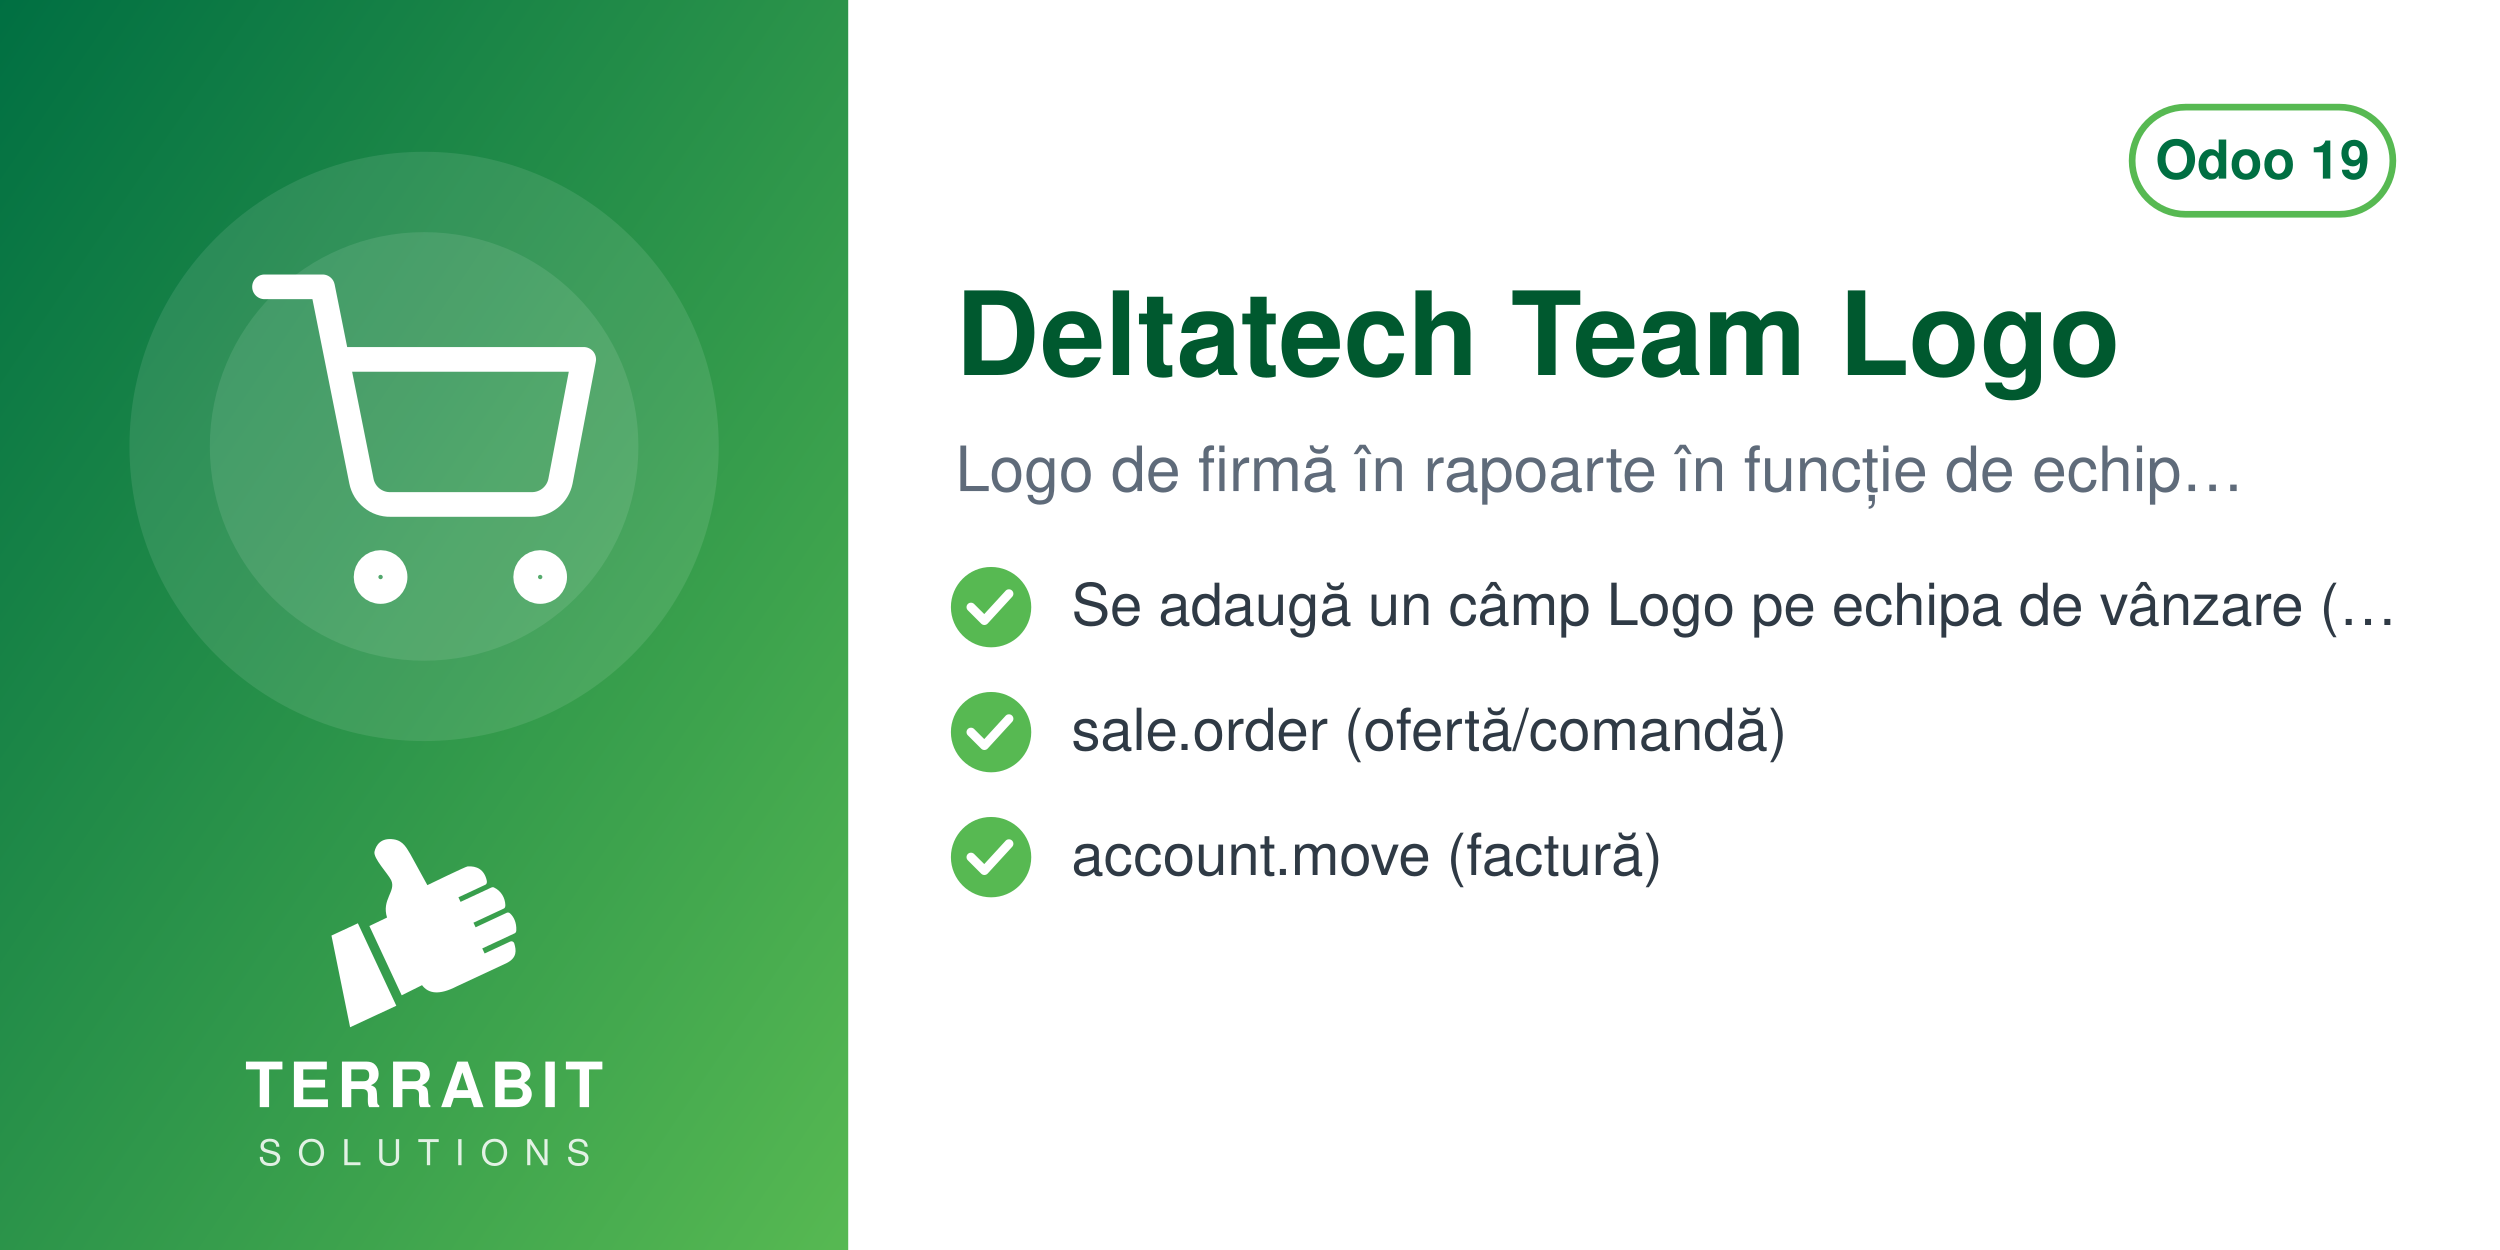
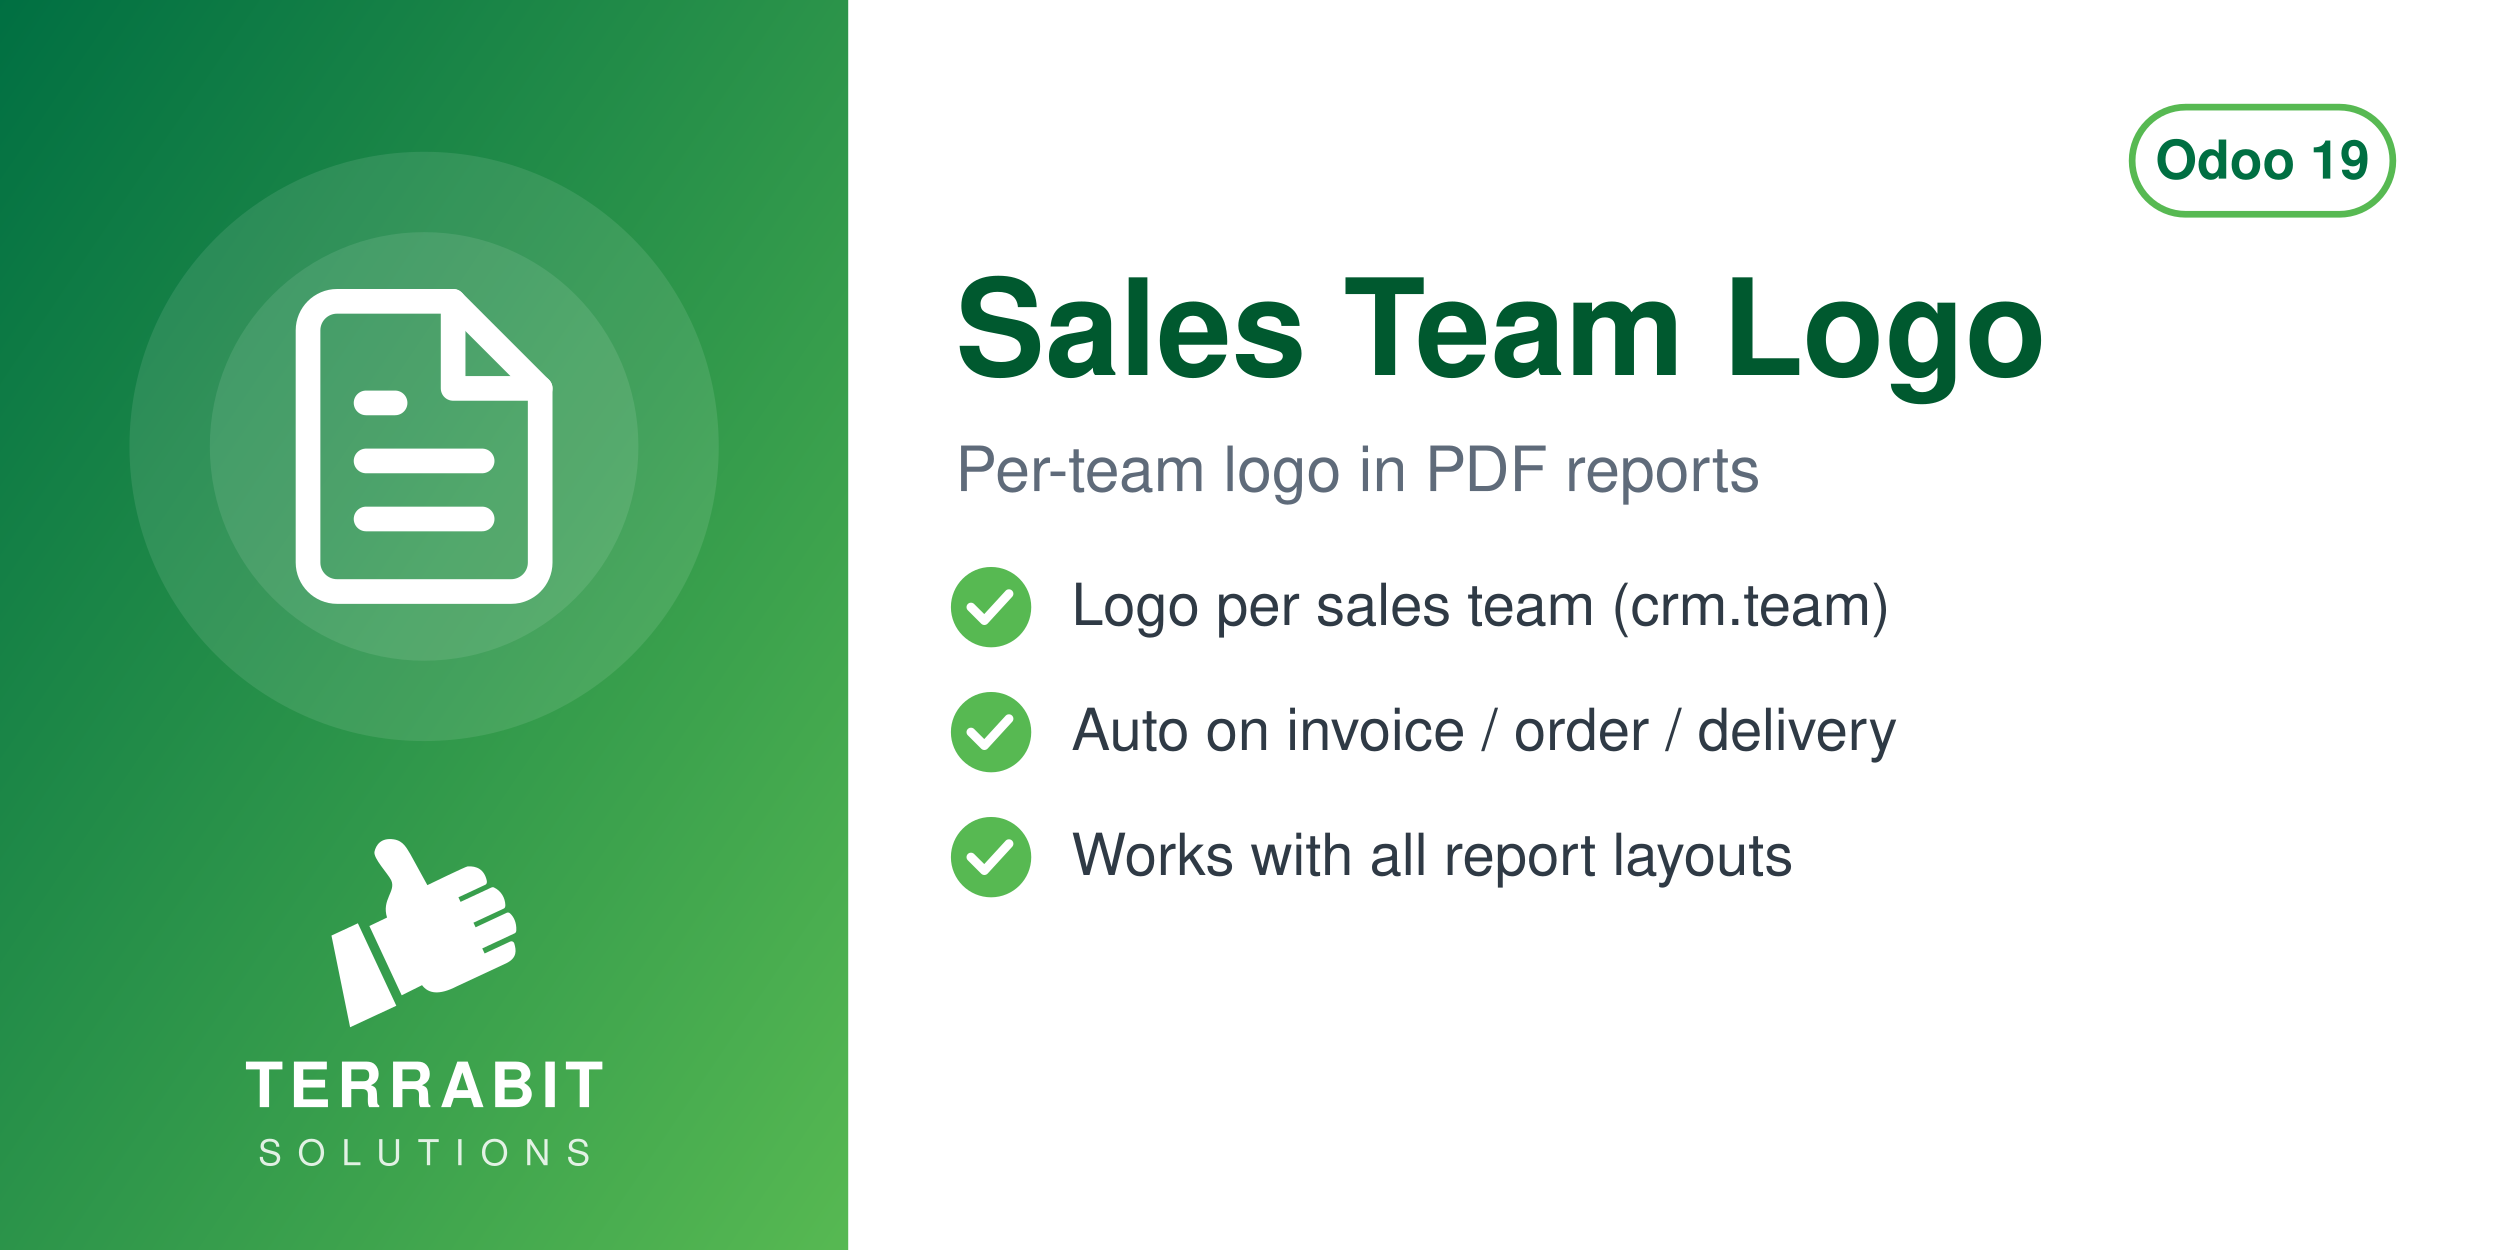
<svg xmlns="http://www.w3.org/2000/svg" width="560" height="280" viewBox="0 0 560 280">
  <defs>
    <linearGradient id="g" x1="0" y1="0" x2="1" y2="1">
      <stop offset="0" stop-color="#006F42" />
      <stop offset="1" stop-color="#57B952" />
    </linearGradient>
  </defs>
  <rect width="560" height="280" fill="#FFFFFF" />
  <rect width="190" height="280" fill="url(#g)" />
  <circle cx="95.0" cy="100" r="66" fill="white" opacity="0.10" />
  <circle cx="95.0" cy="100" r="48" fill="white" opacity="0.10" />
  <svg x="56.0" y="61.0" width="78" height="78" viewBox="0 0 24 24">
    <g fill="none" stroke="white" stroke-width="1.7" stroke-linecap="round" stroke-linejoin="round">
-       <circle cx="9" cy="21" r="1" />
-       <circle cx="20" cy="21" r="1" />
-       <path d="M1 1h4l2.68 13.39a2 2 0 0 0 2 1.61h9.72a2 2 0 0 0 2-1.61L23 6H6" />
+       <path d="M14 2H6a2 2 0 0 0-2 2v16a2 2 0 0 0 2 2h12a2 2 0 0 0 2-2V8z" />
+       <path d="M14 2v6h6M8 13h8M8 17h8M8 9h2" />
    </g>
  </svg>
  <svg x="72.0" y="186" width="46" height="46" viewBox="4045 2535 3400 3400" preserveAspectRatio="xMidYMid meet">
    <path fill="#FFFFFF" d="M4648.32 4073.59l636.59 1365.17 -765.09 355.96 -308.63 -1517.87 437.13 -203.26zm725.61 1192.32l336.75 -167.88c105.65,140.85 282.69,170.72 576.82,18.8l819.92 -382.33c181.4,-90.13 164.26,-214.57 130.07,-328.43 -4.28,-14.25 -13.68,-24.81 -27.34,-30.7 -13.67,-5.89 -27.61,-5.11 -41.09,1.18l-422.32 196.93 -39.04 -83.72 538.07 -250.91c16.64,-7.76 24.7,-27.69 25.58,-46.04 6.48,-134.33 -44.36,-230.89 -105.84,-285.23 -15.2,-13.44 -35.71,-15.59 -54.12,-7l-513.92 239.64 -35.6 -76.34 506.31 -236.1c17.69,-8.25 22.52,-36.93 21.83,-56.45 -4.1,-117.31 -67.62,-232.74 -187.72,-290.66 -13.94,-6.72 -28.64,-6.36 -42.69,0.19l-511.21 238.38 -35.37 -75.86 448.98 -209.36c20.44,-9.53 25.81,-42.28 21.02,-64.32 -41.02,-189.07 -167.92,-247.8 -318.14,-237.87 -29.39,1.94 -589.86,273.16 -665.95,310.54l-281.84 -513.57c-59.06,-93.13 -112.7,-221.7 -276.47,-245.13 -211.24,-30.22 -291.56,94.38 -316.89,203.13 -25.32,108.75 223.84,365.99 276.05,473.69 85.52,184.27 -161.86,318.11 -68.41,617.99l-292.54 139.94 535.09 1147.51z" />
  </svg>
  <text x="95.0" y="248" text-anchor="middle" font-family="Helvetica,Arial,sans-serif" font-size="14" font-weight="800" letter-spacing="1.4" fill="white">TERRABIT</text>
  <text x="95.0" y="261" text-anchor="middle" font-family="Helvetica,Arial,sans-serif" font-size="8" font-weight="500" letter-spacing="3.6" fill="white" opacity="0.85">SOLUTIONS</text>
  <g>
    <rect x="477.6" y="24" width="58.4" height="24" rx="12" fill="none" stroke="#57B952" stroke-width="1.5" />
    <text x="506.8" y="40" text-anchor="middle" font-family="Helvetica,Arial,sans-serif" font-size="12" font-weight="700" fill="#006F42">Odoo 19</text>
  </g>
-   <text x="214" y="84" font-family="Helvetica,Arial,sans-serif" font-size="26" font-weight="700" fill="#00592F">Deltatech Team Logo</text>
-   <text x="214" y="110" font-family="Helvetica,Arial,sans-serif" font-size="14" fill="#5F6B7A">Logo de firmă în rapoarte în funcție de echip…</text>
+   <text x="214" y="84" font-family="Helvetica,Arial,sans-serif" font-size="30" font-weight="700" fill="#00592F">Sales Team Logo</text>
+   <text x="214" y="110" font-family="Helvetica,Arial,sans-serif" font-size="14" fill="#5F6B7A">Per-team logo in PDF reports</text>
  <circle cx="222" cy="136" r="9" fill="#57B952" />
  <path d="M217.5 136 l3 3 l5.5 -6" fill="none" stroke="white" stroke-width="2" stroke-linecap="round" stroke-linejoin="round" />
-   <text x="240" y="140" font-family="Helvetica,Arial,sans-serif" font-size="13" fill="#2F3A45">Se adaugă un câmp Logo pe echipa de vânzare (…</text>
+   <text x="240" y="140" font-family="Helvetica,Arial,sans-serif" font-size="13" fill="#2F3A45">Logo per sales team (crm.team)</text>
  <circle cx="222" cy="164" r="9" fill="#57B952" />
  <path d="M217.5 164 l3 3 l5.5 -6" fill="none" stroke="white" stroke-width="2" stroke-linecap="round" stroke-linejoin="round" />
-   <text x="240" y="168" font-family="Helvetica,Arial,sans-serif" font-size="13" fill="#2F3A45">sale.order (ofertă/comandă)</text>
+   <text x="240" y="168" font-family="Helvetica,Arial,sans-serif" font-size="13" fill="#2F3A45">Auto on invoice / order / delivery</text>
  <circle cx="222" cy="192" r="9" fill="#57B952" />
  <path d="M217.5 192 l3 3 l5.5 -6" fill="none" stroke="white" stroke-width="2" stroke-linecap="round" stroke-linejoin="round" />
-   <text x="240" y="196" font-family="Helvetica,Arial,sans-serif" font-size="13" fill="#2F3A45">account.move (factură)</text>
+   <text x="240" y="196" font-family="Helvetica,Arial,sans-serif" font-size="13" fill="#2F3A45">Works with all report layouts</text>
</svg>
